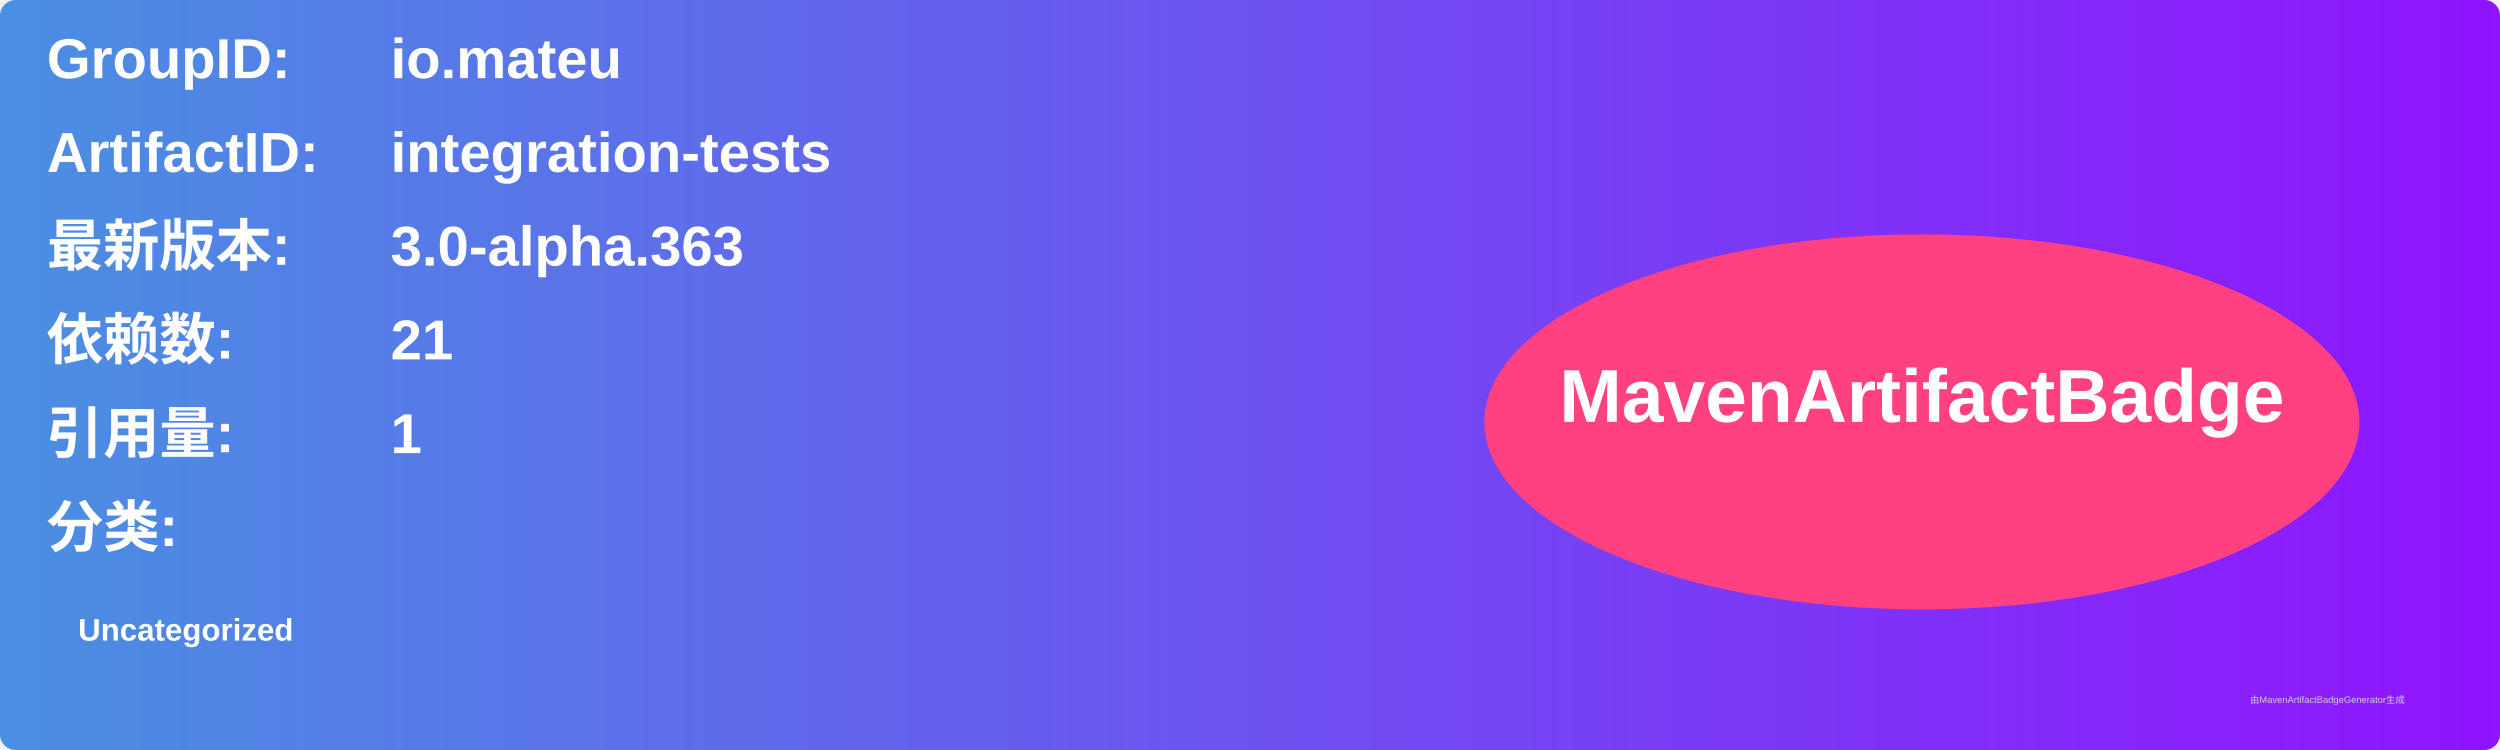
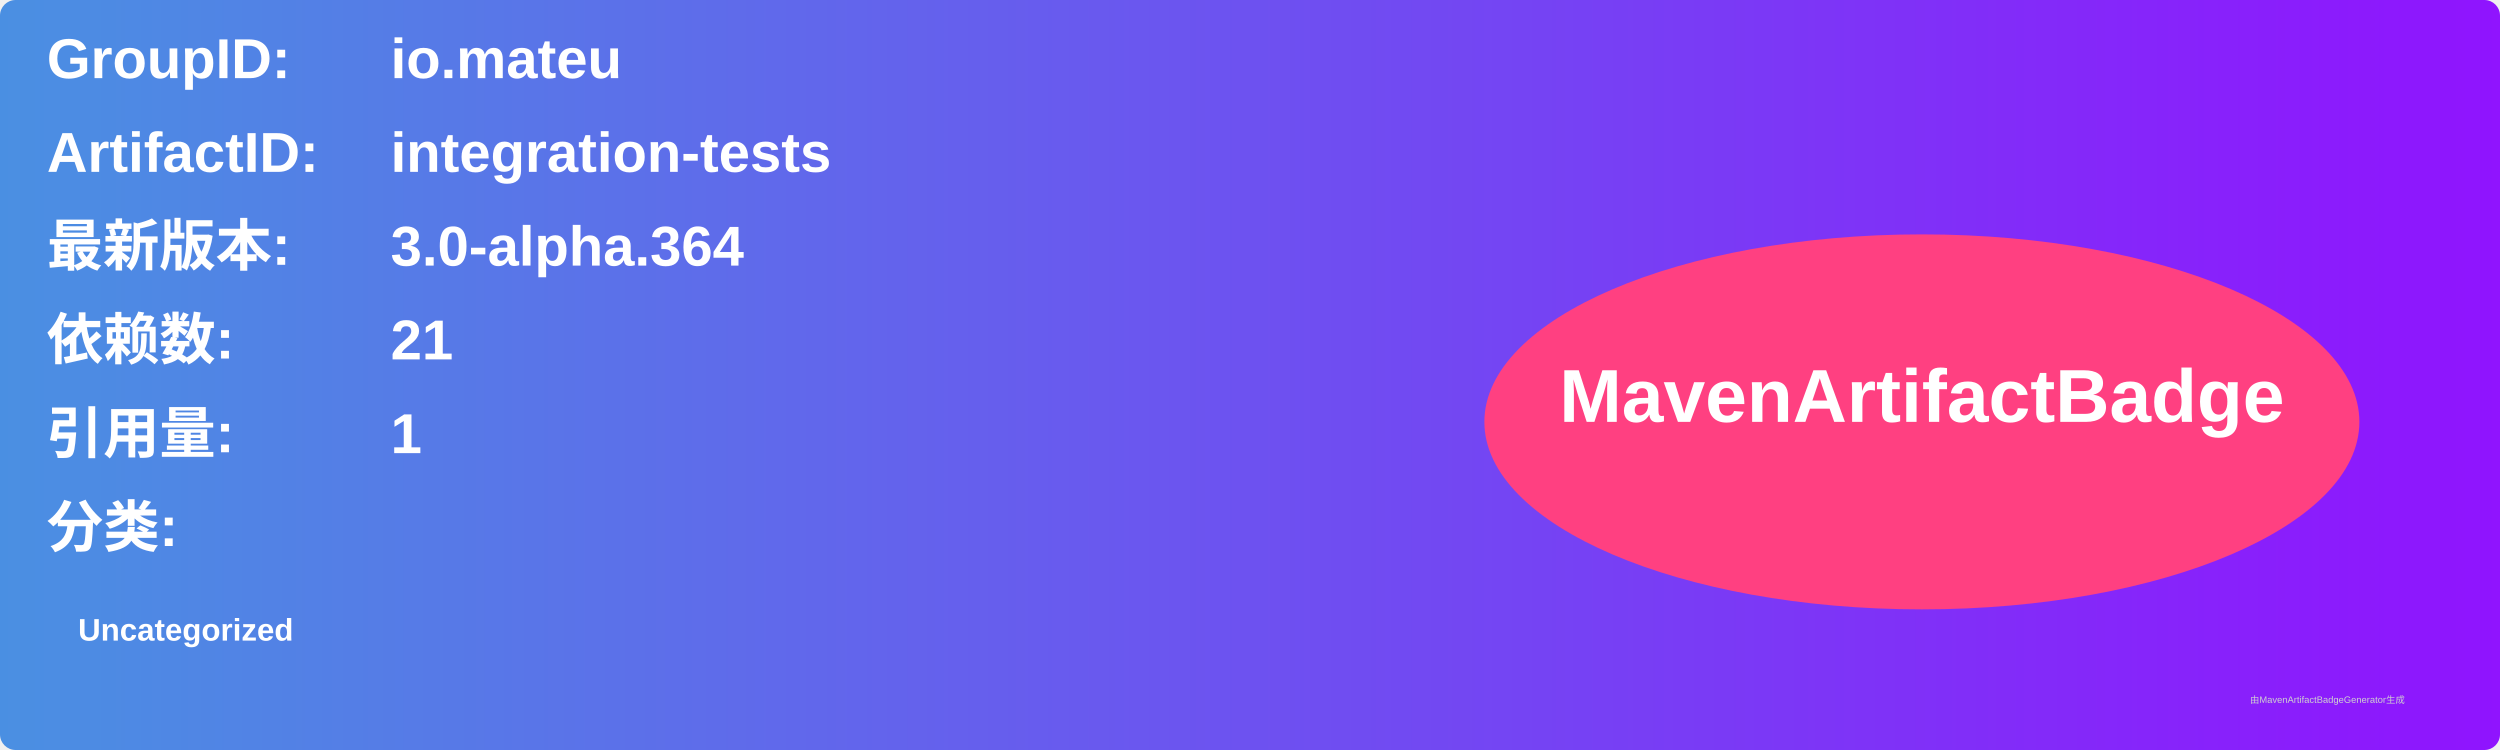
<svg xmlns="http://www.w3.org/2000/svg" width="800" height="240" viewBox="0 0 800 240">
  <linearGradient id="grad" x1="0%" y1="0%" x2="100%" y2="0%">
    <stop offset="0%" stop-color="#4a90e2" />
    <stop offset="100%" stop-color="#9013fe" />
  </linearGradient>
  <rect width="100%" height="100%" rx="5" ry="5" fill="url(#grad)" />
  <g transform="translate(15, 15)">
    <text x="0" y="10" font-family="Arial" font-size="18" fill="white" font-weight="bold" width="260">GroupID:</text>
    <text x="110" y="10" font-family="Arial" font-size="18" fill="white" font-weight="bold" width="460">io.mateu</text>
    <text x="0" y="40" font-family="Arial" font-size="18" fill="white" font-weight="bold" width="260">ArtifactID:</text>
    <text x="110" y="40" font-family="Arial" font-size="18" fill="white" font-weight="bold" width="460">integration-tests</text>
    <text x="0" y="70" font-family="Arial" font-size="18" fill="white" font-weight="bold">最新版本:</text>
    <text x="110" y="70" font-family="Arial" font-size="18" fill="white" font-weight="bold">
-       <tspan font-weight="bold">3.0-alpha.363</tspan>
+       <tspan font-weight="bold">3.0-alpha.364</tspan>
    </text>
    <text x="0" y="100" font-family="Arial" font-size="18" fill="white" font-weight="bold">依赖数: </text>
    <text x="110" y="100" font-family="Arial" font-size="18" fill="white">
      <tspan font-weight="bold">21</tspan>
    </text>
    <text x="0" y="130" font-family="Arial" font-size="18" fill="white" font-weight="bold">引用量: </text>
    <text x="110" y="130" font-family="Arial" font-size="18" fill="white">
      <tspan font-weight="bold">1</tspan>
    </text>
    <text x="0" y="160" font-family="Arial" font-size="18" fill="white" font-weight="bold">分类:</text>
    <text x="10" y="190" font-family="Arial" font-size="10" fill="white">
      <tspan font-weight="bold">Uncategorized</tspan>
    </text>
    <ellipse cx="600" cy="120" rx="140" ry="60" fill="#ff4081" />
    <text x="600" y="120" text-anchor="middle" font-family="Arial" font-size="24" fill="white" font-weight="bold">MavenArtifactBadge</text>
  </g>
  <text x="720" y="225" font-family="Arial" font-size="3" fill="#d0d0d0">由MavenArtifactBadgeGenerator生成</text>
</svg>
